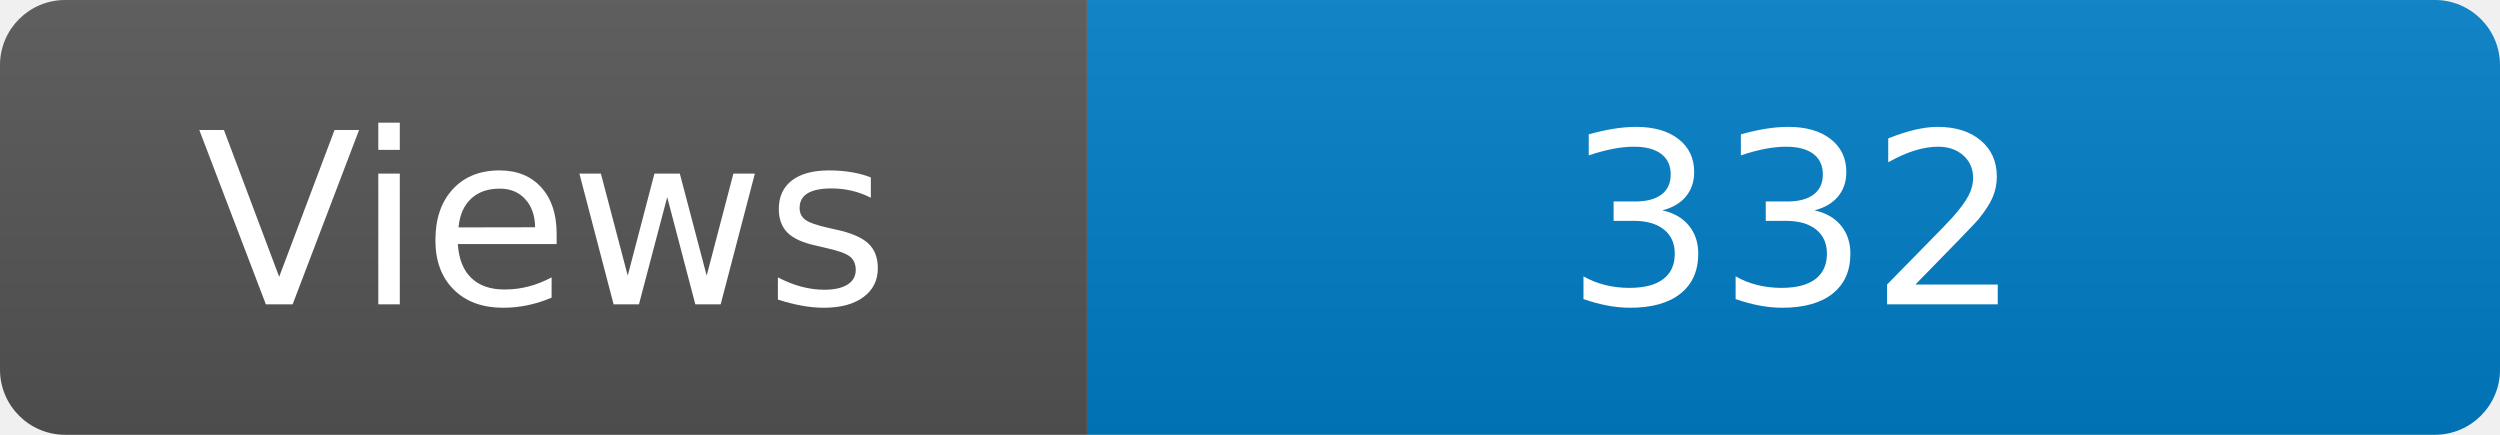
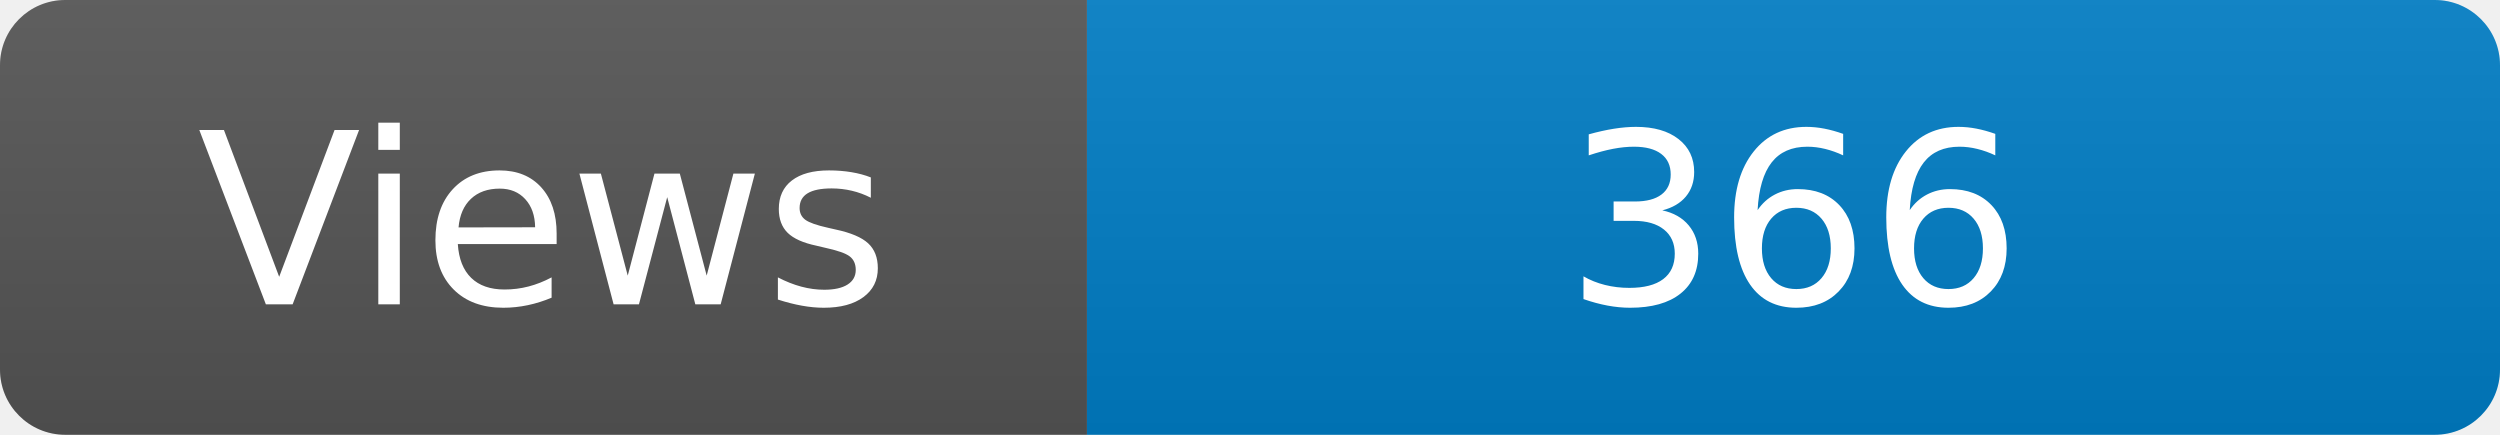
<svg xmlns="http://www.w3.org/2000/svg" width="115" height="20" role="img" aria-label="Maintained?: yes">
  <linearGradient id="s" x2="0" y2="100%">
    <stop offset="0" stop-color="#bbb" stop-opacity=".1" />
    <stop offset="1" stop-opacity=".1" />
  </linearGradient>
  <clipPath id="r">
    <rect width="115" height="20" rx="3" fill="#fff" />
  </clipPath>
  <g clip-path="url(#r)">
    <rect width="50" height="20" fill="#555" />
    <rect x="50" width="160" height="20" fill="#007ec6" />
    <rect width="115" height="20" fill="url(#s)" />
  </g>
  <g fill="#fff" text-anchor="middle" font-family="Verdana,Geneva,DejaVu Sans,sans-serif" font-size="110">
    <text x="250" y="140" transform="scale(.1)" fill="#fff">Views</text>
-     <text x="825" y="140" transform="scale(.1)" fill="#fff">332</text>
+     <text x="825" y="140" transform="scale(.1)" fill="#fff">366</text>
  </g>
</svg>
